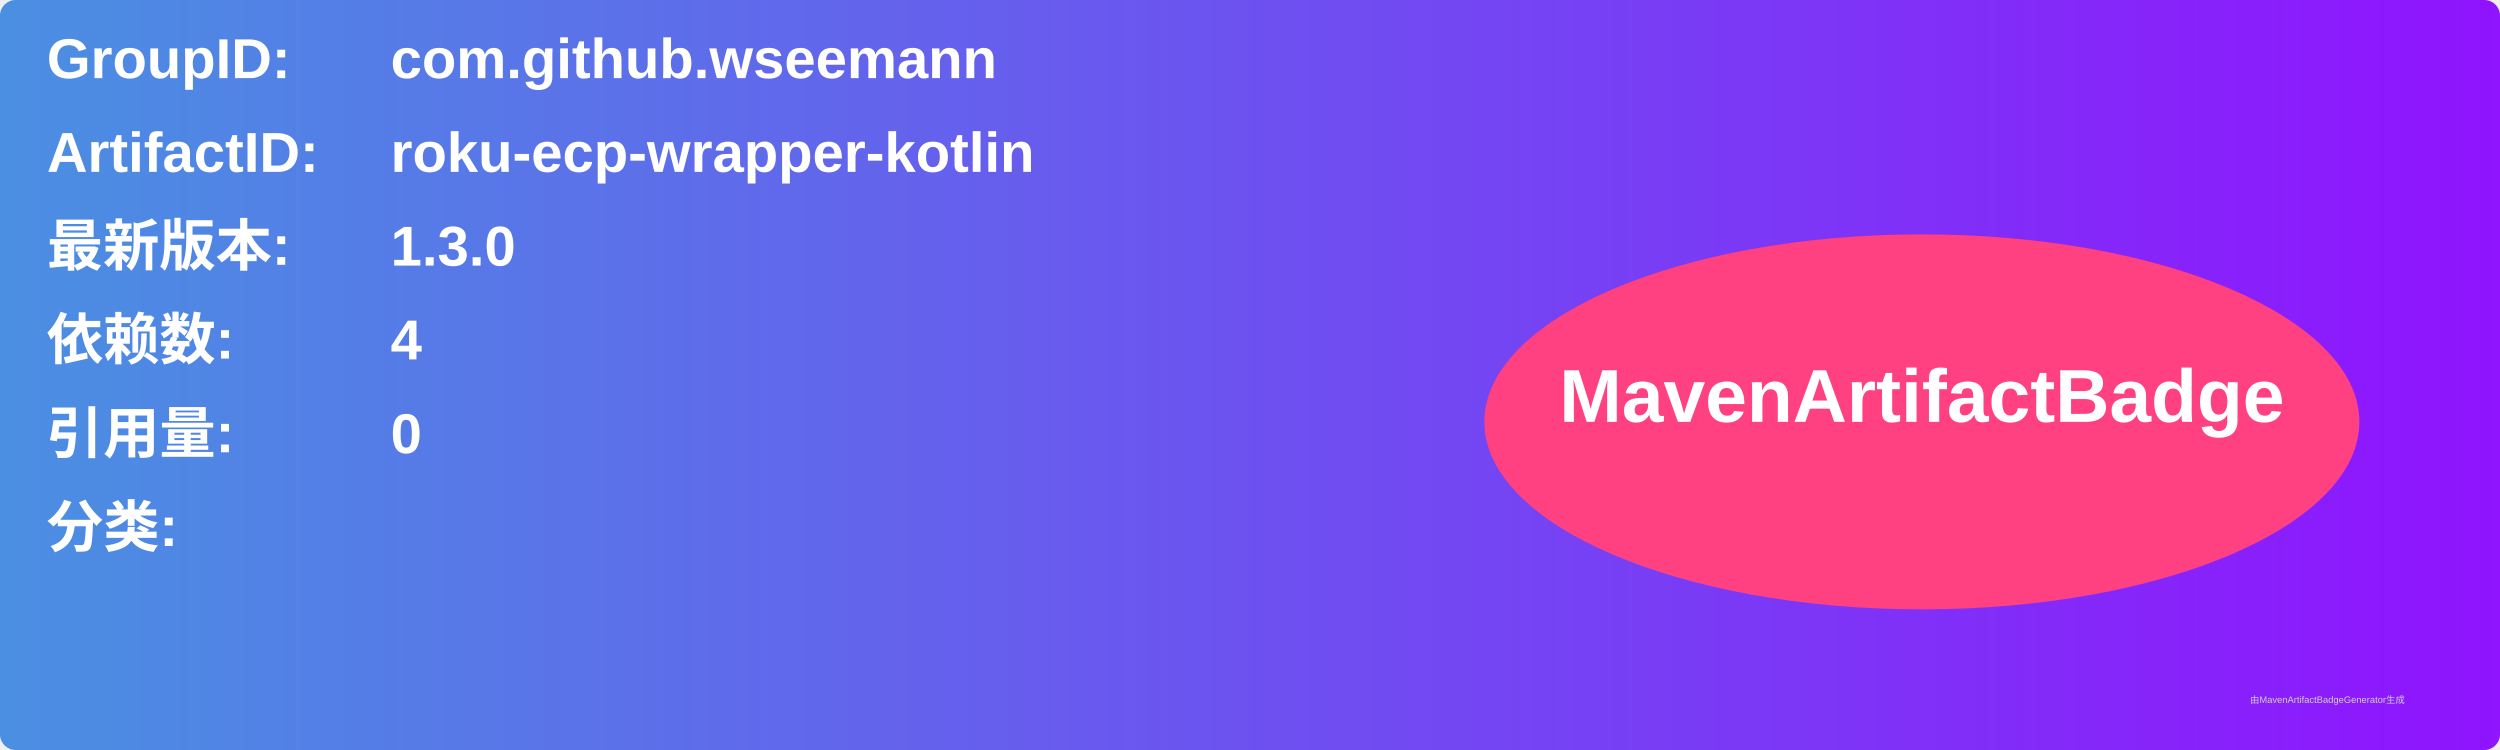
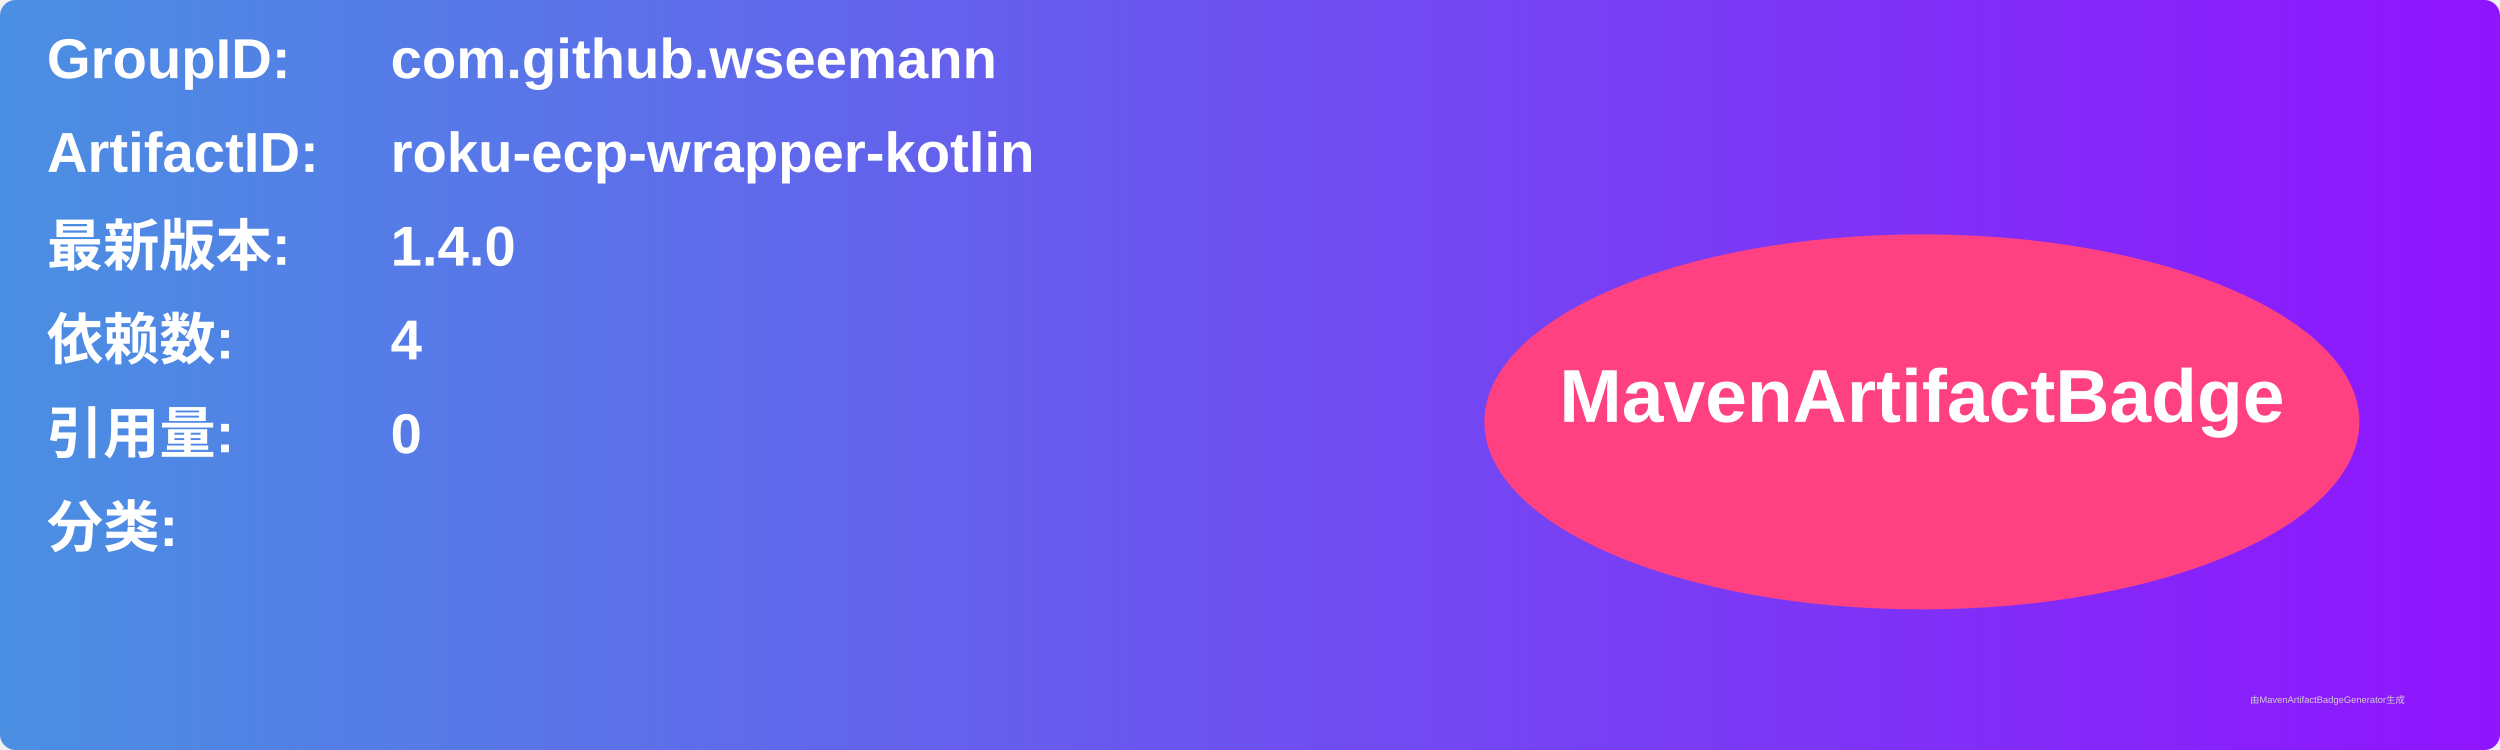
<svg xmlns="http://www.w3.org/2000/svg" width="800" height="240" viewBox="0 0 800 240">
  <linearGradient id="grad" x1="0%" y1="0%" x2="100%" y2="0%">
    <stop offset="0%" stop-color="#4a90e2" />
    <stop offset="100%" stop-color="#9013fe" />
  </linearGradient>
  <rect width="100%" height="100%" rx="5" ry="5" fill="url(#grad)" />
  <g transform="translate(15, 15)">
    <text x="0" y="10" font-family="Arial" font-size="18" fill="white" font-weight="bold" width="260">GroupID:</text>
    <text x="110" y="10" font-family="Arial" font-size="18" fill="white" font-weight="bold" width="460">com.github.wseemann</text>
    <text x="0" y="40" font-family="Arial" font-size="18" fill="white" font-weight="bold" width="260">ArtifactID:</text>
    <text x="110" y="40" font-family="Arial" font-size="18" fill="white" font-weight="bold" width="460">roku-ecp-wrapper-kotlin</text>
    <text x="0" y="70" font-family="Arial" font-size="18" fill="white" font-weight="bold">最新版本:</text>
    <text x="110" y="70" font-family="Arial" font-size="18" fill="white" font-weight="bold">
-       <tspan font-weight="bold">1.3.0</tspan>
+       <tspan font-weight="bold">1.4.0</tspan>
    </text>
    <text x="0" y="100" font-family="Arial" font-size="18" fill="white" font-weight="bold">依赖数: </text>
    <text x="110" y="100" font-family="Arial" font-size="18" fill="white">
      <tspan font-weight="bold">4</tspan>
    </text>
    <text x="0" y="130" font-family="Arial" font-size="18" fill="white" font-weight="bold">引用量: </text>
    <text x="110" y="130" font-family="Arial" font-size="18" fill="white">
      <tspan font-weight="bold">0</tspan>
    </text>
    <text x="0" y="160" font-family="Arial" font-size="18" fill="white" font-weight="bold">分类:</text>
    <text x="10" y="190" font-family="Arial" font-size="10" fill="white">
      <tspan font-weight="bold" />
    </text>
    <ellipse cx="600" cy="120" rx="140" ry="60" fill="#ff4081" />
    <text x="600" y="120" text-anchor="middle" font-family="Arial" font-size="24" fill="white" font-weight="bold">MavenArtifactBadge</text>
  </g>
  <text x="720" y="225" font-family="Arial" font-size="3" fill="#d0d0d0">由MavenArtifactBadgeGenerator生成</text>
</svg>
